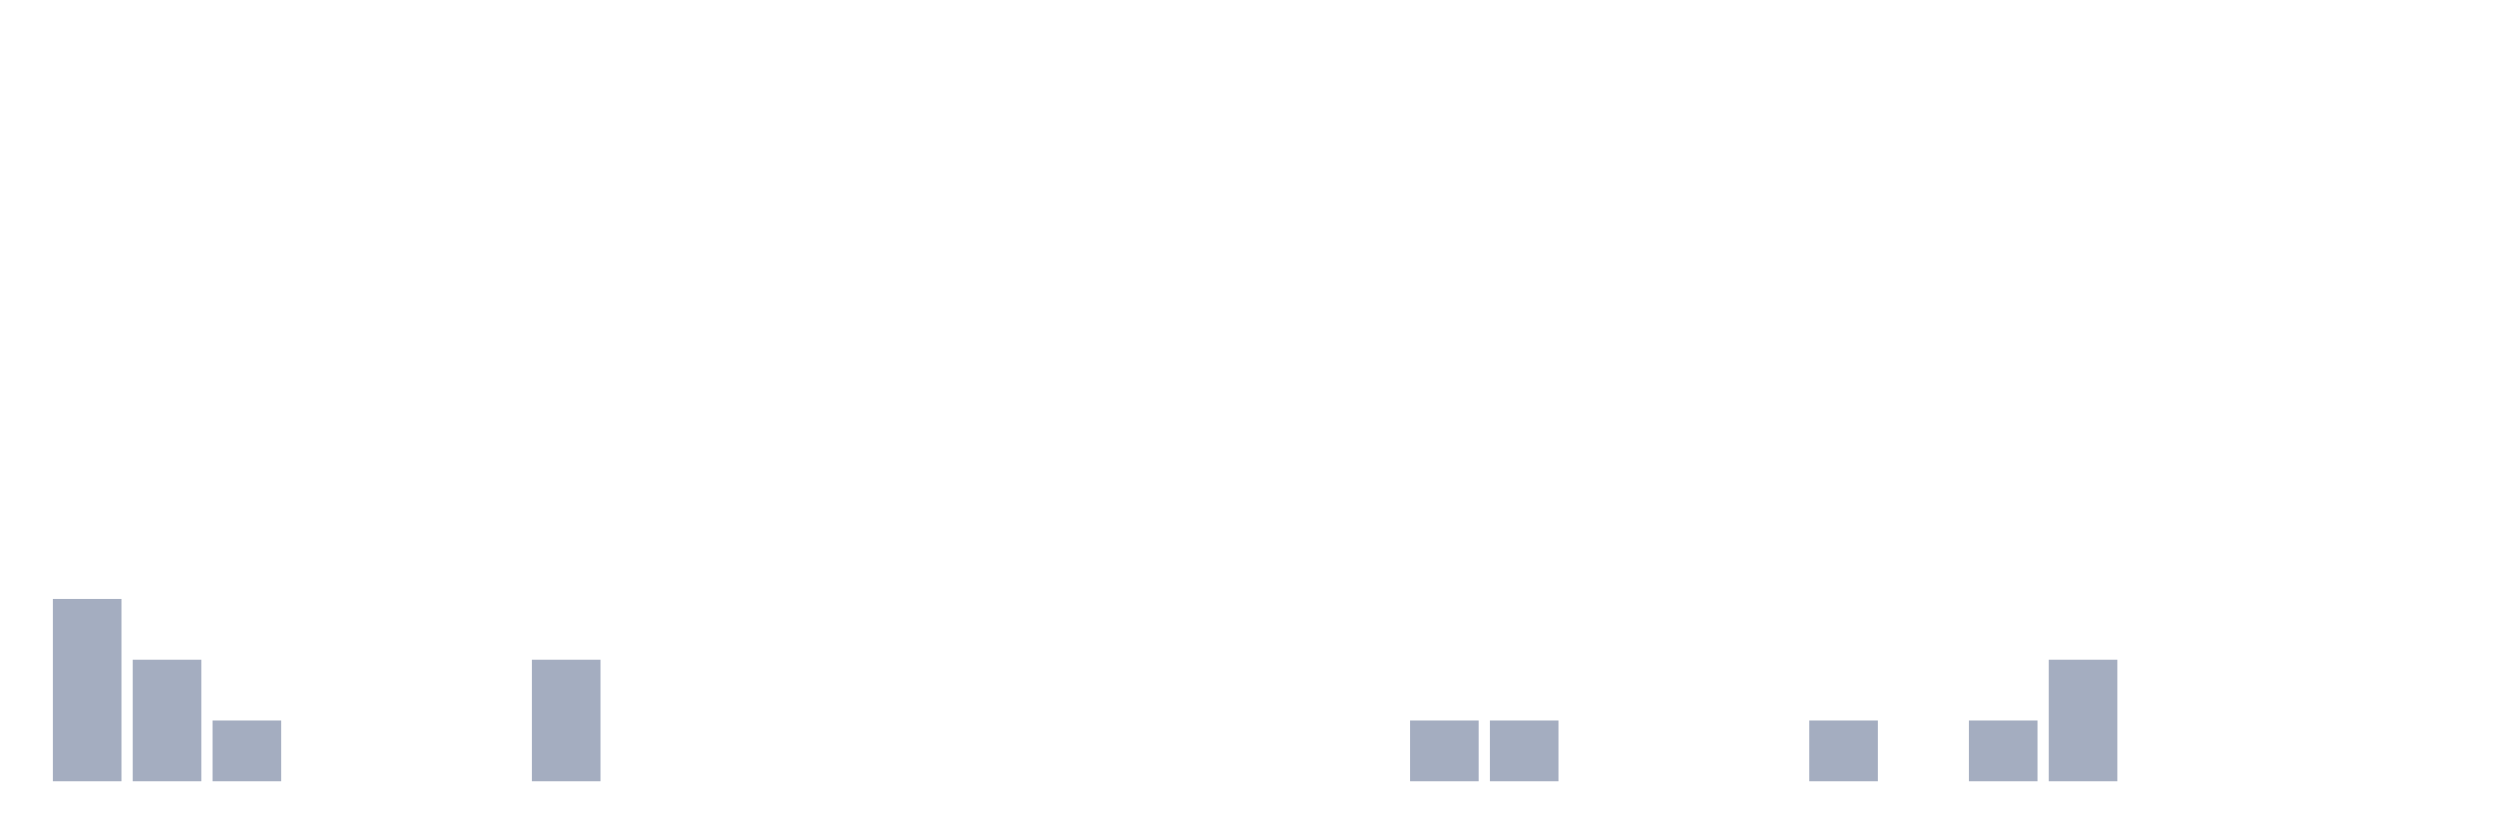
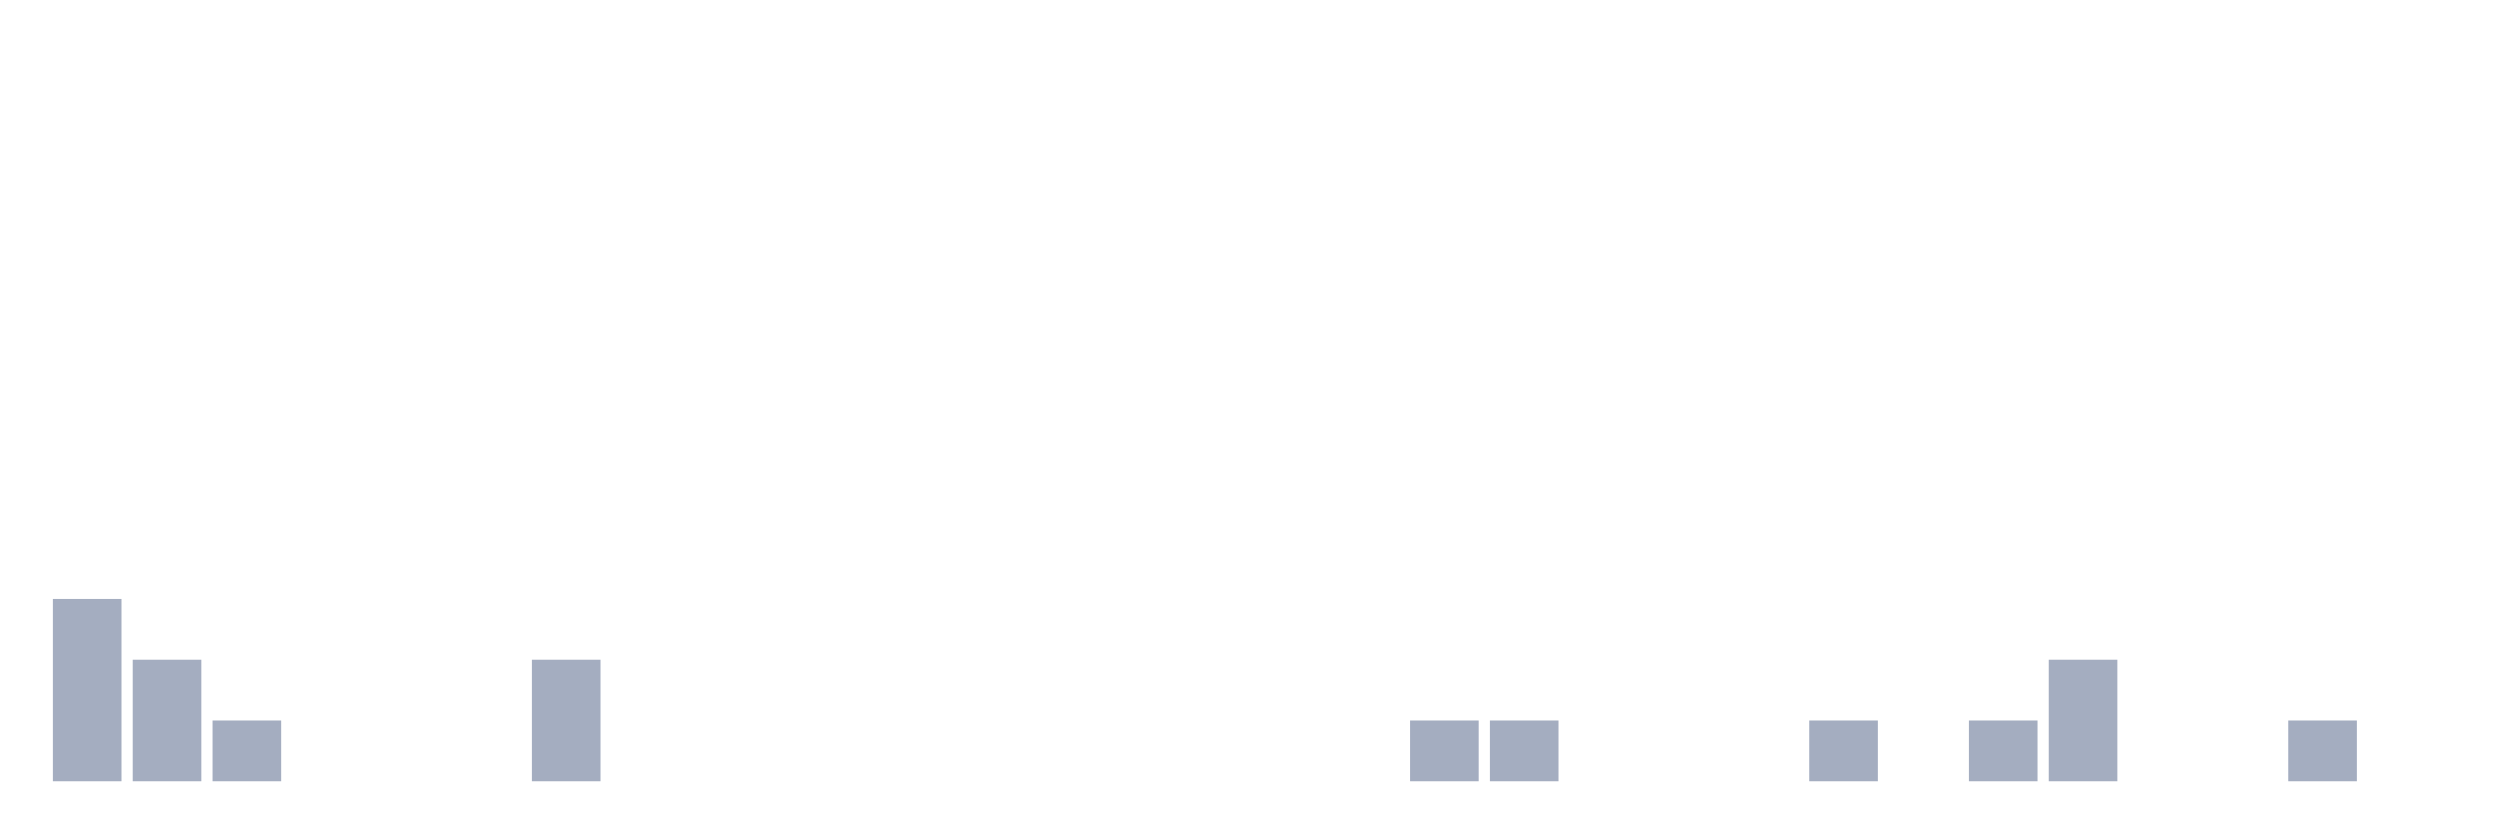
<svg xmlns="http://www.w3.org/2000/svg" viewBox="0 0 480 160">
  <g transform="translate(10,10)">
    <rect class="bar" x="0.153" width="13.175" y="105" height="35" fill="rgb(164,173,192)" />
    <rect class="bar" x="15.482" width="13.175" y="116.667" height="23.333" fill="rgb(164,173,192)" />
    <rect class="bar" x="30.81" width="13.175" y="128.333" height="11.667" fill="rgb(164,173,192)" />
    <rect class="bar" x="46.138" width="13.175" y="140" height="0" fill="rgb(164,173,192)" />
    <rect class="bar" x="61.466" width="13.175" y="140" height="0" fill="rgb(164,173,192)" />
    <rect class="bar" x="76.794" width="13.175" y="140" height="0" fill="rgb(164,173,192)" />
    <rect class="bar" x="92.123" width="13.175" y="116.667" height="23.333" fill="rgb(164,173,192)" />
    <rect class="bar" x="107.451" width="13.175" y="140" height="0" fill="rgb(164,173,192)" />
    <rect class="bar" x="122.779" width="13.175" y="140" height="0" fill="rgb(164,173,192)" />
    <rect class="bar" x="138.107" width="13.175" y="140" height="0" fill="rgb(164,173,192)" />
    <rect class="bar" x="153.436" width="13.175" y="140" height="0" fill="rgb(164,173,192)" />
    <rect class="bar" x="168.764" width="13.175" y="140" height="0" fill="rgb(164,173,192)" />
    <rect class="bar" x="184.092" width="13.175" y="140" height="0" fill="rgb(164,173,192)" />
    <rect class="bar" x="199.42" width="13.175" y="140" height="0" fill="rgb(164,173,192)" />
    <rect class="bar" x="214.748" width="13.175" y="140" height="0" fill="rgb(164,173,192)" />
    <rect class="bar" x="230.077" width="13.175" y="140" height="0" fill="rgb(164,173,192)" />
    <rect class="bar" x="245.405" width="13.175" y="140" height="0" fill="rgb(164,173,192)" />
    <rect class="bar" x="260.733" width="13.175" y="128.333" height="11.667" fill="rgb(164,173,192)" />
    <rect class="bar" x="276.061" width="13.175" y="128.333" height="11.667" fill="rgb(164,173,192)" />
    <rect class="bar" x="291.39" width="13.175" y="140" height="0" fill="rgb(164,173,192)" />
    <rect class="bar" x="306.718" width="13.175" y="140" height="0" fill="rgb(164,173,192)" />
    <rect class="bar" x="322.046" width="13.175" y="140" height="0" fill="rgb(164,173,192)" />
    <rect class="bar" x="337.374" width="13.175" y="128.333" height="11.667" fill="rgb(164,173,192)" />
    <rect class="bar" x="352.702" width="13.175" y="140" height="0" fill="rgb(164,173,192)" />
    <rect class="bar" x="368.031" width="13.175" y="128.333" height="11.667" fill="rgb(164,173,192)" />
    <rect class="bar" x="383.359" width="13.175" y="116.667" height="23.333" fill="rgb(164,173,192)" />
    <rect class="bar" x="398.687" width="13.175" y="140" height="0" fill="rgb(164,173,192)" />
    <rect class="bar" x="414.015" width="13.175" y="140" height="0" fill="rgb(164,173,192)" />
-     <rect class="bar" x="429.344" width="13.175" y="140" height="0" fill="rgb(164,173,192)" />
+     <rect class="bar" x="429.344" width="13.175" y="128.333" height="11.667" fill="rgb(164,173,192)" />
    <rect class="bar" x="444.672" width="13.175" y="140" height="0" fill="rgb(164,173,192)" />
  </g>
</svg>
